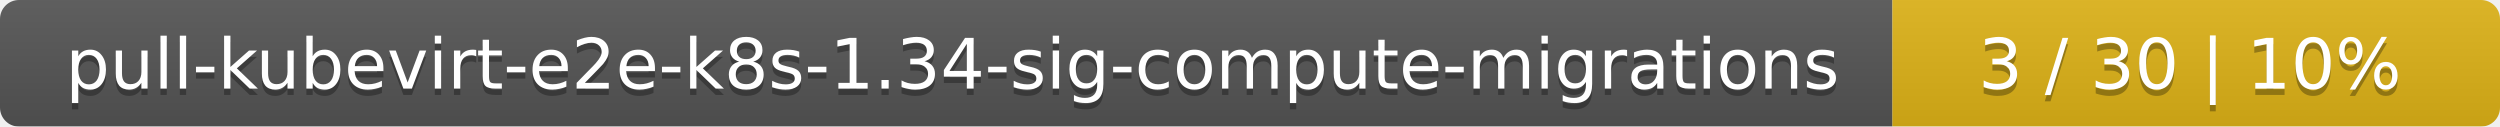
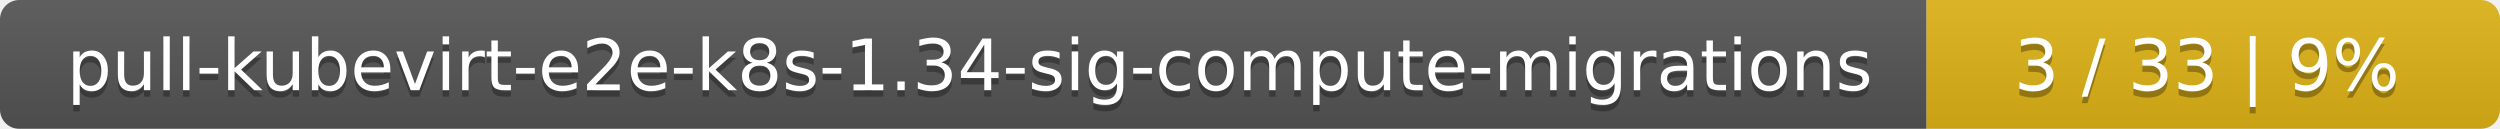
- <svg xmlns="http://www.w3.org/2000/svg" width="395" height="20">
+ <svg xmlns="http://www.w3.org/2000/svg" width="388" height="20">
  <linearGradient id="smooth" x2="0" y2="100%">
    <stop offset="0" stop-color="#bbb" stop-opacity=".1" />
    <stop offset="1" stop-opacity=".1" />
  </linearGradient>
  <mask id="round">
-     <rect width="395" height="20" rx="3" fill="#fff" />
+     <rect width="388" height="20" rx="3" fill="#fff" />
  </mask>
  <g mask="url(#round)">
    <rect width="299" height="20" fill="#555" />
-     <rect x="299" width="96" height="20" fill="#dfb317" />
-     <rect width="395" height="20" fill="url(#smooth)" />
+     <rect x="299" width="89" height="20" fill="#dfb317" />
+     <rect width="388" height="20" fill="url(#smooth)" />
  </g>
  <g fill="#fff" text-anchor="middle" font-family="DejaVu Sans,Verdana,Geneva,sans-serif" font-size="11">
    <text x="150.5" y="15" fill="#010101" fill-opacity=".3">pull-kubevirt-e2e-k8s-1.34-sig-compute-migrations</text>
    <text x="150.5" y="14">pull-kubevirt-e2e-k8s-1.34-sig-compute-migrations</text>
-     <text x="346" y="15" fill="#010101" fill-opacity=".3">3 / 30    |    10%</text>
-     <text x="346" y="14">3 / 30    |    10%</text>
+     <text x="342.5" y="15" fill="#010101" fill-opacity=".3">3 / 33    |    9%</text>
+     <text x="342.5" y="14">3 / 33    |    9%</text>
  </g>
</svg>
